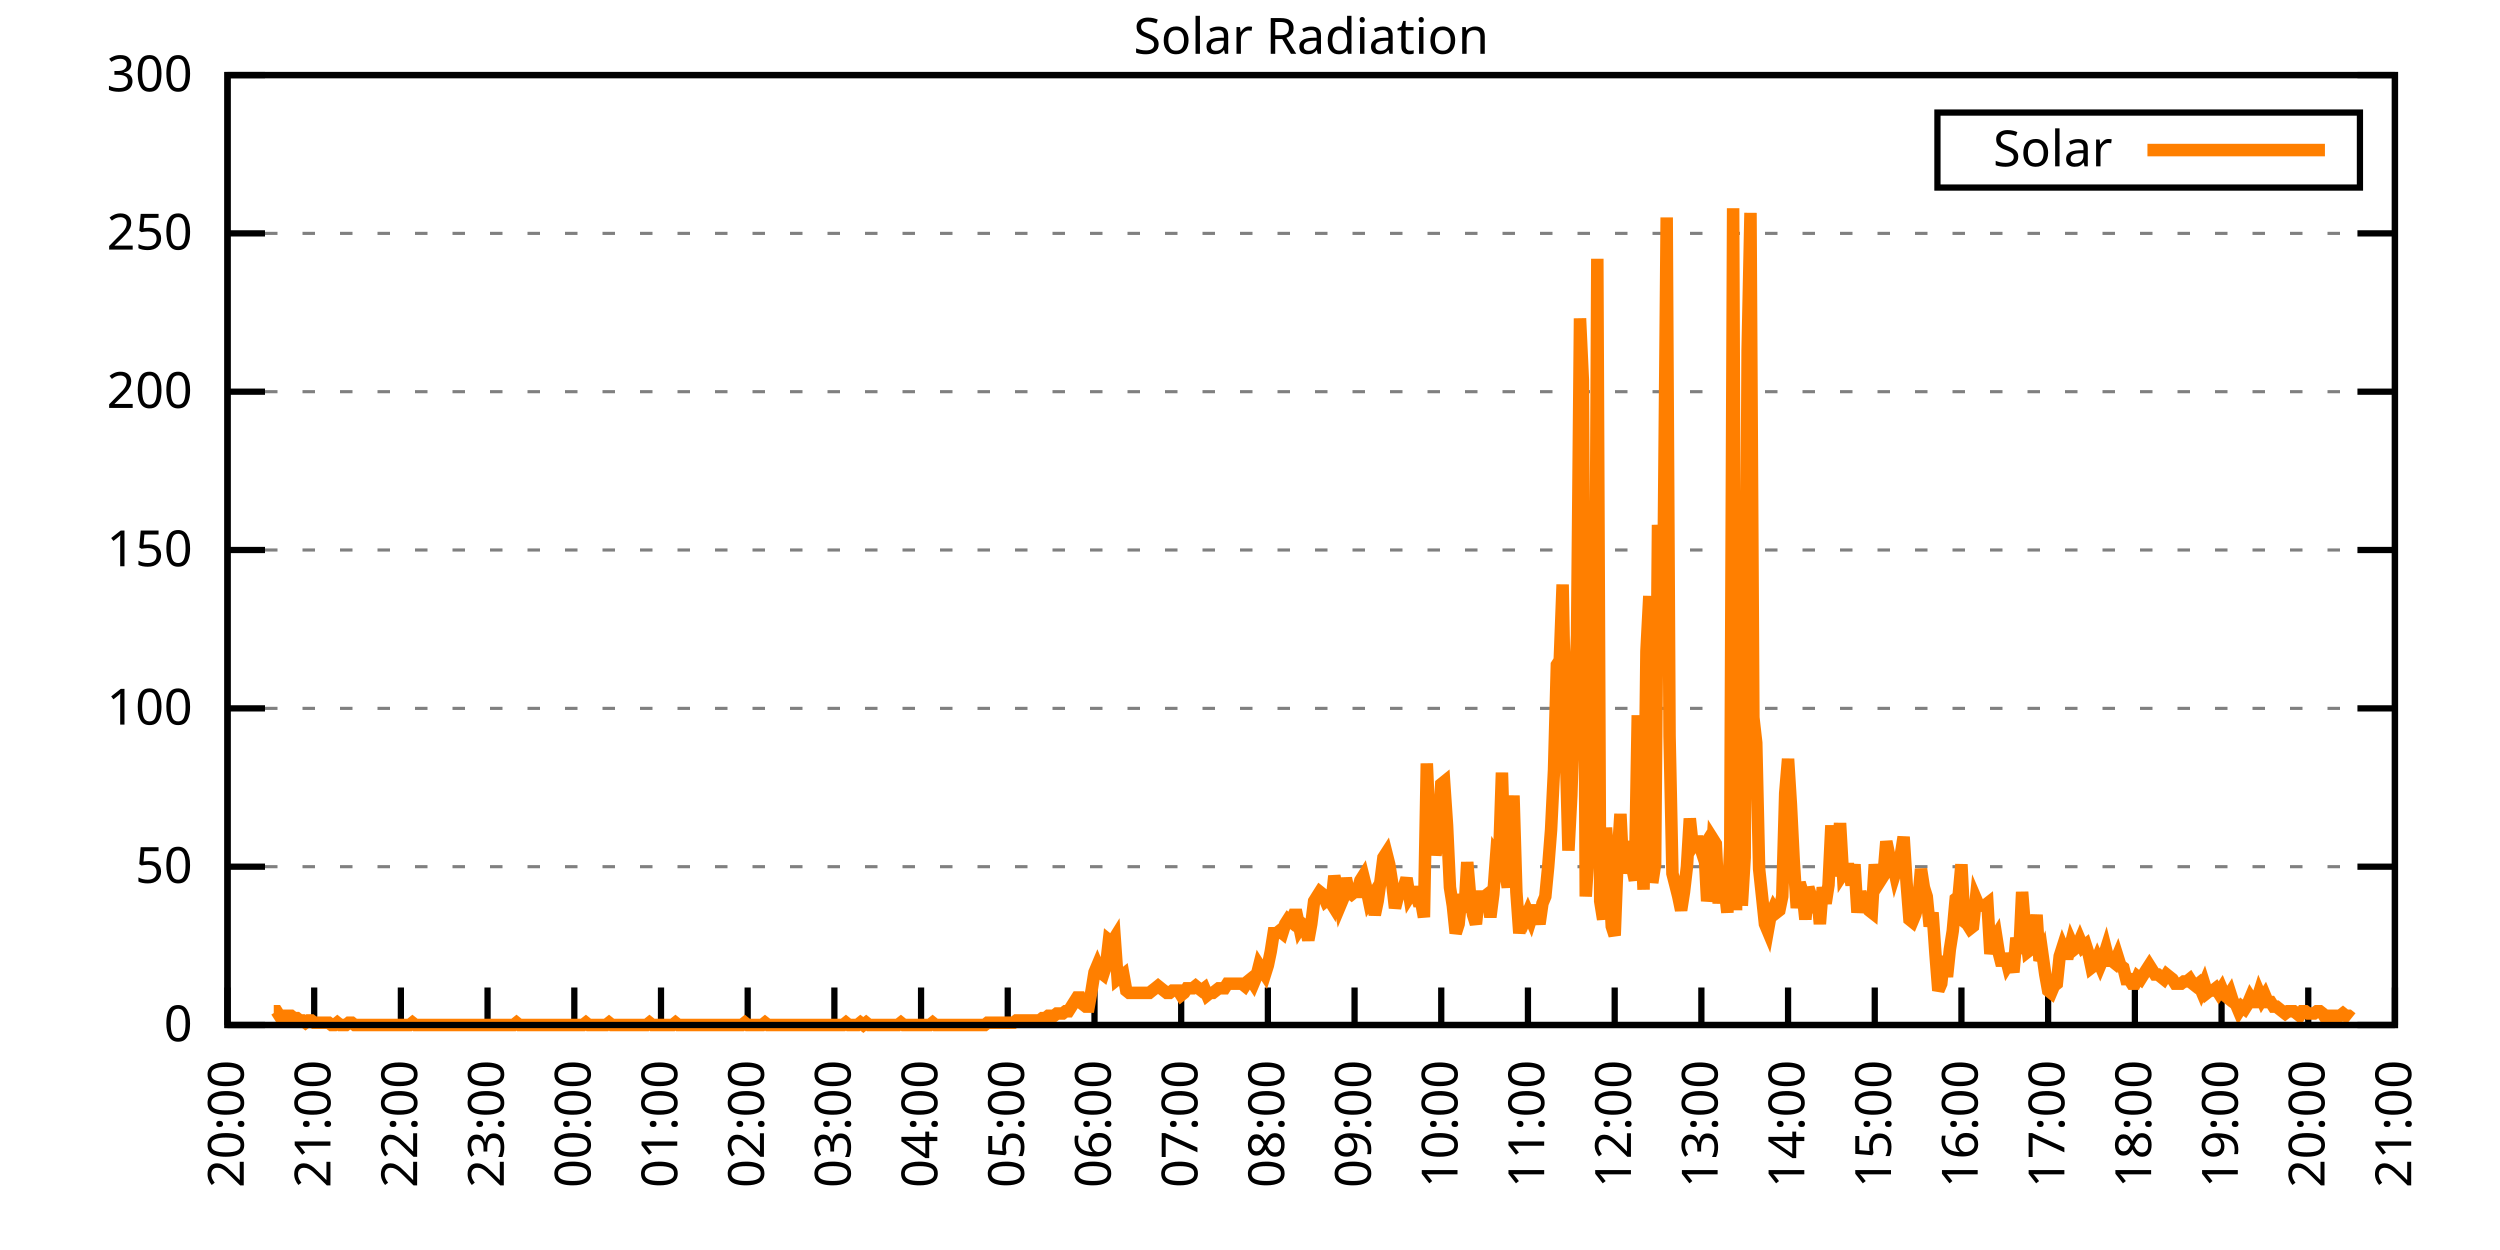
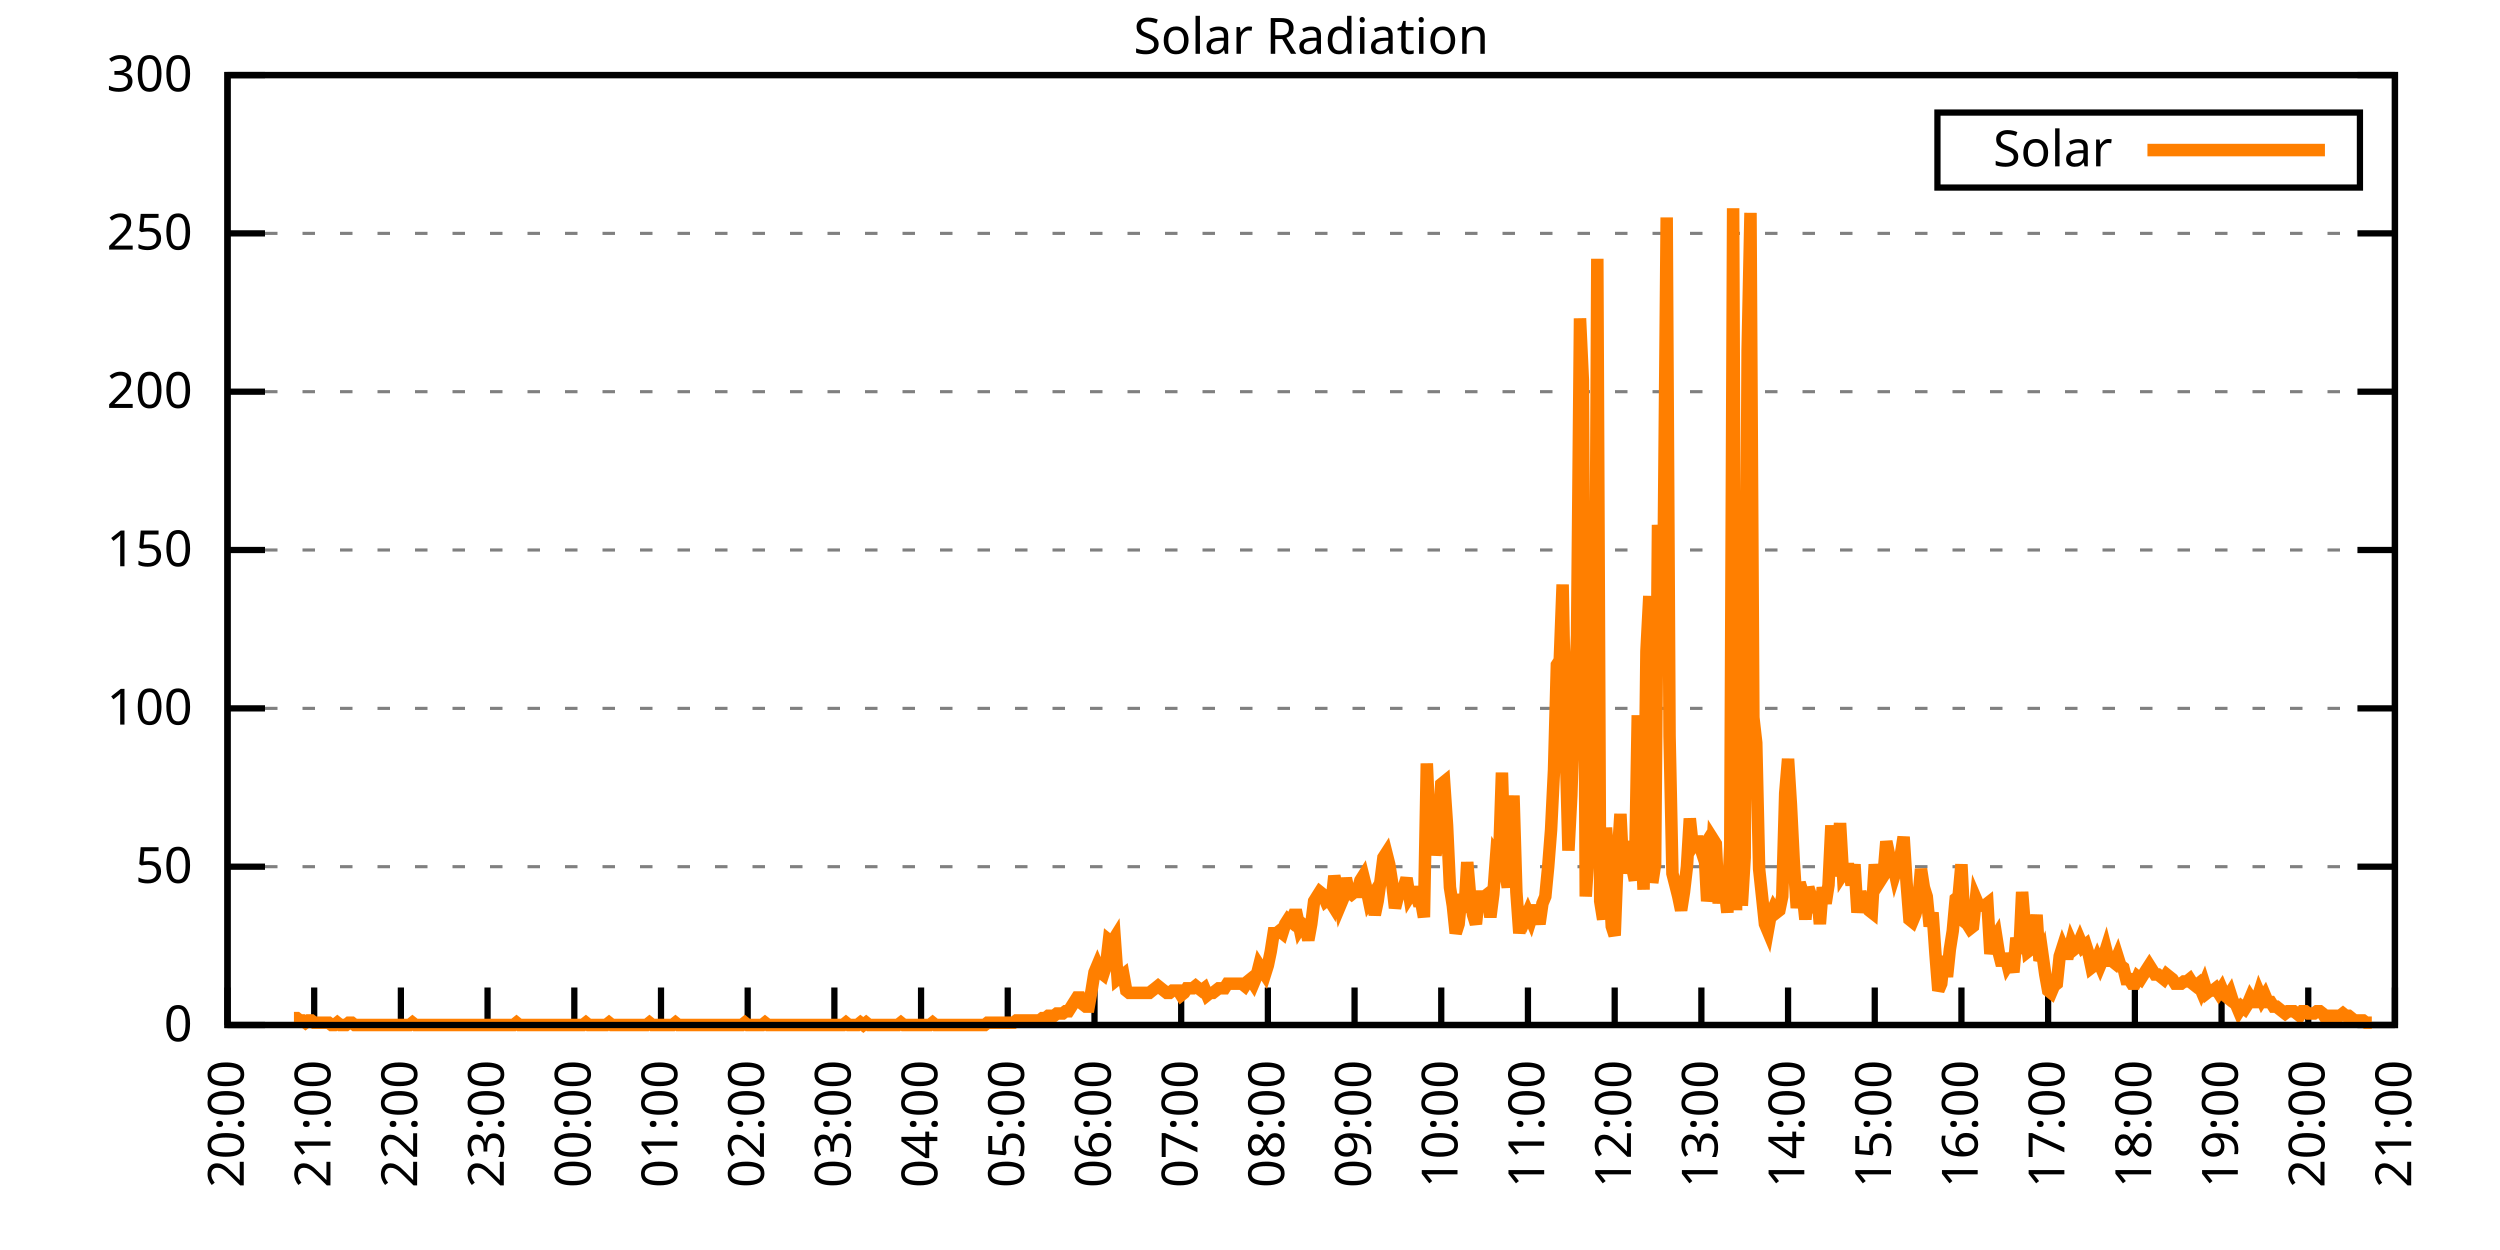
<svg xmlns="http://www.w3.org/2000/svg" xmlns:xlink="http://www.w3.org/1999/xlink" width="400" height="200" viewBox="0 0 400 200">
  <g id="gnuplot_canvas">
    <rect x="0" y="0" width="400" height="200" fill="none" />
    <defs>
      <circle id="gpDot" r="0.5" stroke-width="0.5" stroke="currentColor" />
      <path id="gpPt0" stroke-width="0.333" stroke="currentColor" d="M-1,0 h2 M0,-1 v2" />
      <path id="gpPt1" stroke-width="0.333" stroke="currentColor" d="M-1,-1 L1,1 M1,-1 L-1,1" />
      <path id="gpPt2" stroke-width="0.333" stroke="currentColor" d="M-1,0 L1,0 M0,-1 L0,1 M-1,-1 L1,1 M-1,1 L1,-1" />
      <rect id="gpPt3" stroke-width="0.333" stroke="currentColor" x="-1" y="-1" width="2" height="2" />
      <rect id="gpPt4" stroke-width="0.333" stroke="currentColor" fill="currentColor" x="-1" y="-1" width="2" height="2" />
      <circle id="gpPt5" stroke-width="0.333" stroke="currentColor" cx="0" cy="0" r="1" />
      <use xlink:href="#gpPt5" id="gpPt6" fill="currentColor" stroke="none" />
      <path id="gpPt7" stroke-width="0.333" stroke="currentColor" d="M0,-1.33 L-1.33,0.67 L1.33,0.67 z" />
      <use xlink:href="#gpPt7" id="gpPt8" fill="currentColor" stroke="none" />
      <use xlink:href="#gpPt7" id="gpPt9" stroke="currentColor" transform="rotate(180)" />
      <use xlink:href="#gpPt9" id="gpPt10" fill="currentColor" stroke="none" />
      <use xlink:href="#gpPt3" id="gpPt11" stroke="currentColor" transform="rotate(45)" />
      <use xlink:href="#gpPt11" id="gpPt12" fill="currentColor" stroke="none" />
      <path id="gpPt13" stroke-width="0.333" stroke="currentColor" d="M0,1.330 L1.265,0.411 L0.782,-1.067 L-0.782,-1.076 L-1.265,0.411 z" />
      <use xlink:href="#gpPt13" id="gpPt14" fill="currentColor" stroke="none" />
      <filter id="textbox" filterUnits="objectBoundingBox" x="0" y="0" height="1" width="1">
        <feFlood flood-color="white" flood-opacity="1" result="bgnd" />
        <feComposite in="SourceGraphic" in2="bgnd" operator="atop" />
      </filter>
      <filter id="greybox" filterUnits="objectBoundingBox" x="0" y="0" height="1" width="1">
        <feFlood flood-color="lightgrey" flood-opacity="1" result="grey" />
        <feComposite in="SourceGraphic" in2="grey" operator="atop" />
      </filter>
    </defs>
    <g fill="none" color="white" stroke="currentColor" stroke-width="1.00" stroke-linecap="butt" stroke-linejoin="miter">
</g>
    <g fill="none" color="black" stroke="currentColor" stroke-width="1.00" stroke-linecap="butt" stroke-linejoin="miter">
      <g stroke="none" shape-rendering="crispEdges">
        <polygon fill="rgb(255, 255, 255)" points="36.40,164.00 383.18,164.00 383.18,12.02 36.40,12.02 " />
      </g>
    </g>
    <g fill="none" color="black" stroke="currentColor" stroke-width="1.00" stroke-linecap="butt" stroke-linejoin="miter">
</g>
    <g fill="none" color="black" stroke="black" stroke-width="0.50" stroke-linecap="butt" stroke-linejoin="miter">
</g>
    <g fill="none" color="gray" stroke="currentColor" stroke-width="0.50" stroke-linecap="butt" stroke-linejoin="miter">
      <path stroke="gray" stroke-dasharray="2,4" class="gridline" d="M36.40,164.00 L383.19,164.00  " />
    </g>
    <g fill="none" color="gray" stroke="gray" stroke-width="1.00" stroke-linecap="butt" stroke-linejoin="miter">
</g>
    <g fill="none" color="black" stroke="currentColor" stroke-width="1.00" stroke-linecap="butt" stroke-linejoin="miter">
      <path stroke="black" d="M36.40,164.00 L42.40,164.00 M383.19,164.00 L377.19,164.00  " />
      <g transform="translate(30.80,166.60)" stroke="none" fill="black" font-family="Sans" font-size="8.00" text-anchor="end">
        <text>
          <tspan font-family="Sans"> 0</tspan>
        </text>
      </g>
    </g>
    <g fill="none" color="black" stroke="currentColor" stroke-width="1.00" stroke-linecap="butt" stroke-linejoin="miter">
</g>
    <g fill="none" color="black" stroke="black" stroke-width="0.50" stroke-linecap="butt" stroke-linejoin="miter">
</g>
    <g fill="none" color="gray" stroke="currentColor" stroke-width="0.50" stroke-linecap="butt" stroke-linejoin="miter">
      <path stroke="gray" stroke-dasharray="2,4" class="gridline" d="M36.40,138.67 L383.19,138.67  " />
    </g>
    <g fill="none" color="gray" stroke="gray" stroke-width="1.00" stroke-linecap="butt" stroke-linejoin="miter">
</g>
    <g fill="none" color="black" stroke="currentColor" stroke-width="1.00" stroke-linecap="butt" stroke-linejoin="miter">
      <path stroke="black" d="M36.40,138.67 L42.40,138.67 M383.19,138.67 L377.19,138.67  " />
      <g transform="translate(30.80,141.27)" stroke="none" fill="black" font-family="Sans" font-size="8.00" text-anchor="end">
        <text>
          <tspan font-family="Sans"> 50</tspan>
        </text>
      </g>
    </g>
    <g fill="none" color="black" stroke="currentColor" stroke-width="1.00" stroke-linecap="butt" stroke-linejoin="miter">
</g>
    <g fill="none" color="black" stroke="black" stroke-width="0.50" stroke-linecap="butt" stroke-linejoin="miter">
</g>
    <g fill="none" color="gray" stroke="currentColor" stroke-width="0.50" stroke-linecap="butt" stroke-linejoin="miter">
      <path stroke="gray" stroke-dasharray="2,4" class="gridline" d="M36.40,113.34 L383.19,113.34  " />
    </g>
    <g fill="none" color="gray" stroke="gray" stroke-width="1.00" stroke-linecap="butt" stroke-linejoin="miter">
</g>
    <g fill="none" color="black" stroke="currentColor" stroke-width="1.00" stroke-linecap="butt" stroke-linejoin="miter">
      <path stroke="black" d="M36.40,113.34 L42.40,113.34 M383.19,113.34 L377.19,113.34  " />
      <g transform="translate(30.80,115.94)" stroke="none" fill="black" font-family="Sans" font-size="8.00" text-anchor="end">
        <text>
          <tspan font-family="Sans"> 100</tspan>
        </text>
      </g>
    </g>
    <g fill="none" color="black" stroke="currentColor" stroke-width="1.00" stroke-linecap="butt" stroke-linejoin="miter">
</g>
    <g fill="none" color="black" stroke="black" stroke-width="0.50" stroke-linecap="butt" stroke-linejoin="miter">
</g>
    <g fill="none" color="gray" stroke="currentColor" stroke-width="0.50" stroke-linecap="butt" stroke-linejoin="miter">
      <path stroke="gray" stroke-dasharray="2,4" class="gridline" d="M36.40,88.00 L383.19,88.00  " />
    </g>
    <g fill="none" color="gray" stroke="gray" stroke-width="1.00" stroke-linecap="butt" stroke-linejoin="miter">
</g>
    <g fill="none" color="black" stroke="currentColor" stroke-width="1.00" stroke-linecap="butt" stroke-linejoin="miter">
      <path stroke="black" d="M36.40,88.00 L42.40,88.00 M383.19,88.00 L377.19,88.00  " />
      <g transform="translate(30.80,90.60)" stroke="none" fill="black" font-family="Sans" font-size="8.00" text-anchor="end">
        <text>
          <tspan font-family="Sans"> 150</tspan>
        </text>
      </g>
    </g>
    <g fill="none" color="black" stroke="currentColor" stroke-width="1.00" stroke-linecap="butt" stroke-linejoin="miter">
</g>
    <g fill="none" color="black" stroke="black" stroke-width="0.50" stroke-linecap="butt" stroke-linejoin="miter">
</g>
    <g fill="none" color="gray" stroke="currentColor" stroke-width="0.50" stroke-linecap="butt" stroke-linejoin="miter">
      <path stroke="gray" stroke-dasharray="2,4" class="gridline" d="M36.40,62.67 L383.19,62.67  " />
    </g>
    <g fill="none" color="gray" stroke="gray" stroke-width="1.00" stroke-linecap="butt" stroke-linejoin="miter">
</g>
    <g fill="none" color="black" stroke="currentColor" stroke-width="1.00" stroke-linecap="butt" stroke-linejoin="miter">
      <path stroke="black" d="M36.40,62.67 L42.40,62.67 M383.19,62.67 L377.19,62.67  " />
      <g transform="translate(30.80,65.27)" stroke="none" fill="black" font-family="Sans" font-size="8.00" text-anchor="end">
        <text>
          <tspan font-family="Sans"> 200</tspan>
        </text>
      </g>
    </g>
    <g fill="none" color="black" stroke="currentColor" stroke-width="1.00" stroke-linecap="butt" stroke-linejoin="miter">
</g>
    <g fill="none" color="black" stroke="black" stroke-width="0.50" stroke-linecap="butt" stroke-linejoin="miter">
</g>
    <g fill="none" color="gray" stroke="currentColor" stroke-width="0.50" stroke-linecap="butt" stroke-linejoin="miter">
      <path stroke="gray" stroke-dasharray="2,4" class="gridline" d="M36.40,37.34 L383.19,37.34  " />
    </g>
    <g fill="none" color="gray" stroke="gray" stroke-width="1.00" stroke-linecap="butt" stroke-linejoin="miter">
</g>
    <g fill="none" color="black" stroke="currentColor" stroke-width="1.00" stroke-linecap="butt" stroke-linejoin="miter">
      <path stroke="black" d="M36.40,37.34 L42.40,37.34 M383.19,37.34 L377.19,37.34  " />
      <g transform="translate(30.80,39.94)" stroke="none" fill="black" font-family="Sans" font-size="8.00" text-anchor="end">
        <text>
          <tspan font-family="Sans"> 250</tspan>
        </text>
      </g>
    </g>
    <g fill="none" color="black" stroke="currentColor" stroke-width="1.00" stroke-linecap="butt" stroke-linejoin="miter">
</g>
    <g fill="none" color="black" stroke="black" stroke-width="0.50" stroke-linecap="butt" stroke-linejoin="miter">
</g>
    <g fill="none" color="gray" stroke="currentColor" stroke-width="0.50" stroke-linecap="butt" stroke-linejoin="miter">
      <path stroke="gray" stroke-dasharray="2,4" class="gridline" d="M36.40,12.01 L383.19,12.01  " />
    </g>
    <g fill="none" color="gray" stroke="gray" stroke-width="1.00" stroke-linecap="butt" stroke-linejoin="miter">
</g>
    <g fill="none" color="black" stroke="currentColor" stroke-width="1.00" stroke-linecap="butt" stroke-linejoin="miter">
      <path stroke="black" d="M36.40,12.01 L42.40,12.01 M383.19,12.01 L377.19,12.01  " />
      <g transform="translate(30.80,14.61)" stroke="none" fill="black" font-family="Sans" font-size="8.00" text-anchor="end">
        <text>
          <tspan font-family="Sans"> 300</tspan>
        </text>
      </g>
    </g>
    <g fill="none" color="black" stroke="currentColor" stroke-width="1.00" stroke-linecap="butt" stroke-linejoin="miter">
      <path stroke="black" d="M36.40,164.00 L36.40,158.00  " />
      <g transform="translate(39.00,169.60) rotate(270.00)" stroke="none" fill="black" font-family="Sans" font-size="8.00" text-anchor="end">
        <text>
          <tspan font-family="Sans">20:00</tspan>
        </text>
      </g>
    </g>
    <g fill="none" color="black" stroke="currentColor" stroke-width="1.00" stroke-linecap="butt" stroke-linejoin="miter">
      <path stroke="black" d="M50.27,164.00 L50.27,158.00  " />
      <g transform="translate(52.87,169.60) rotate(270.00)" stroke="none" fill="black" font-family="Sans" font-size="8.00" text-anchor="end">
        <text>
          <tspan font-family="Sans">21:00</tspan>
        </text>
      </g>
    </g>
    <g fill="none" color="black" stroke="currentColor" stroke-width="1.00" stroke-linecap="butt" stroke-linejoin="miter">
      <path stroke="black" d="M64.14,164.00 L64.14,158.00  " />
      <g transform="translate(66.74,169.60) rotate(270.00)" stroke="none" fill="black" font-family="Sans" font-size="8.00" text-anchor="end">
        <text>
          <tspan font-family="Sans">22:00</tspan>
        </text>
      </g>
    </g>
    <g fill="none" color="black" stroke="currentColor" stroke-width="1.00" stroke-linecap="butt" stroke-linejoin="miter">
      <path stroke="black" d="M78.01,164.00 L78.01,158.00  " />
      <g transform="translate(80.61,169.60) rotate(270.00)" stroke="none" fill="black" font-family="Sans" font-size="8.00" text-anchor="end">
        <text>
          <tspan font-family="Sans">23:00</tspan>
        </text>
      </g>
    </g>
    <g fill="none" color="black" stroke="currentColor" stroke-width="1.00" stroke-linecap="butt" stroke-linejoin="miter">
      <path stroke="black" d="M91.89,164.00 L91.89,158.00  " />
      <g transform="translate(94.49,169.60) rotate(270.00)" stroke="none" fill="black" font-family="Sans" font-size="8.00" text-anchor="end">
        <text>
          <tspan font-family="Sans">00:00</tspan>
        </text>
      </g>
    </g>
    <g fill="none" color="black" stroke="currentColor" stroke-width="1.00" stroke-linecap="butt" stroke-linejoin="miter">
      <path stroke="black" d="M105.76,164.00 L105.76,158.00  " />
      <g transform="translate(108.36,169.60) rotate(270.00)" stroke="none" fill="black" font-family="Sans" font-size="8.00" text-anchor="end">
        <text>
          <tspan font-family="Sans">01:00</tspan>
        </text>
      </g>
    </g>
    <g fill="none" color="black" stroke="currentColor" stroke-width="1.00" stroke-linecap="butt" stroke-linejoin="miter">
      <path stroke="black" d="M119.63,164.00 L119.63,158.00  " />
      <g transform="translate(122.23,169.60) rotate(270.00)" stroke="none" fill="black" font-family="Sans" font-size="8.00" text-anchor="end">
        <text>
          <tspan font-family="Sans">02:00</tspan>
        </text>
      </g>
    </g>
    <g fill="none" color="black" stroke="currentColor" stroke-width="1.00" stroke-linecap="butt" stroke-linejoin="miter">
      <path stroke="black" d="M133.50,164.00 L133.50,158.00  " />
      <g transform="translate(136.10,169.60) rotate(270.00)" stroke="none" fill="black" font-family="Sans" font-size="8.00" text-anchor="end">
        <text>
          <tspan font-family="Sans">03:00</tspan>
        </text>
      </g>
    </g>
    <g fill="none" color="black" stroke="currentColor" stroke-width="1.00" stroke-linecap="butt" stroke-linejoin="miter">
      <path stroke="black" d="M147.37,164.00 L147.37,158.00  " />
      <g transform="translate(149.97,169.60) rotate(270.00)" stroke="none" fill="black" font-family="Sans" font-size="8.00" text-anchor="end">
        <text>
          <tspan font-family="Sans">04:00</tspan>
        </text>
      </g>
    </g>
    <g fill="none" color="black" stroke="currentColor" stroke-width="1.00" stroke-linecap="butt" stroke-linejoin="miter">
      <path stroke="black" d="M161.24,164.00 L161.24,158.00  " />
      <g transform="translate(163.84,169.60) rotate(270.00)" stroke="none" fill="black" font-family="Sans" font-size="8.00" text-anchor="end">
        <text>
          <tspan font-family="Sans">05:00</tspan>
        </text>
      </g>
    </g>
    <g fill="none" color="black" stroke="currentColor" stroke-width="1.00" stroke-linecap="butt" stroke-linejoin="miter">
      <path stroke="black" d="M175.12,164.00 L175.12,158.00  " />
      <g transform="translate(177.72,169.60) rotate(270.00)" stroke="none" fill="black" font-family="Sans" font-size="8.00" text-anchor="end">
        <text>
          <tspan font-family="Sans">06:00</tspan>
        </text>
      </g>
    </g>
    <g fill="none" color="black" stroke="currentColor" stroke-width="1.00" stroke-linecap="butt" stroke-linejoin="miter">
      <path stroke="black" d="M188.99,164.00 L188.99,158.00  " />
      <g transform="translate(191.59,169.60) rotate(270.00)" stroke="none" fill="black" font-family="Sans" font-size="8.00" text-anchor="end">
        <text>
          <tspan font-family="Sans">07:00</tspan>
        </text>
      </g>
    </g>
    <g fill="none" color="black" stroke="currentColor" stroke-width="1.00" stroke-linecap="butt" stroke-linejoin="miter">
      <path stroke="black" d="M202.86,164.00 L202.86,158.00  " />
      <g transform="translate(205.46,169.60) rotate(270.00)" stroke="none" fill="black" font-family="Sans" font-size="8.00" text-anchor="end">
        <text>
          <tspan font-family="Sans">08:00</tspan>
        </text>
      </g>
    </g>
    <g fill="none" color="black" stroke="currentColor" stroke-width="1.00" stroke-linecap="butt" stroke-linejoin="miter">
      <path stroke="black" d="M216.73,164.00 L216.73,158.00  " />
      <g transform="translate(219.33,169.60) rotate(270.00)" stroke="none" fill="black" font-family="Sans" font-size="8.00" text-anchor="end">
        <text>
          <tspan font-family="Sans">09:00</tspan>
        </text>
      </g>
    </g>
    <g fill="none" color="black" stroke="currentColor" stroke-width="1.00" stroke-linecap="butt" stroke-linejoin="miter">
      <path stroke="black" d="M230.60,164.00 L230.60,158.00  " />
      <g transform="translate(233.20,169.60) rotate(270.00)" stroke="none" fill="black" font-family="Sans" font-size="8.00" text-anchor="end">
        <text>
          <tspan font-family="Sans">10:00</tspan>
        </text>
      </g>
    </g>
    <g fill="none" color="black" stroke="currentColor" stroke-width="1.00" stroke-linecap="butt" stroke-linejoin="miter">
      <path stroke="black" d="M244.47,164.00 L244.47,158.00  " />
      <g transform="translate(247.07,169.60) rotate(270.00)" stroke="none" fill="black" font-family="Sans" font-size="8.00" text-anchor="end">
        <text>
          <tspan font-family="Sans">11:00</tspan>
        </text>
      </g>
    </g>
    <g fill="none" color="black" stroke="currentColor" stroke-width="1.00" stroke-linecap="butt" stroke-linejoin="miter">
      <path stroke="black" d="M258.35,164.00 L258.35,158.00  " />
      <g transform="translate(260.95,169.60) rotate(270.00)" stroke="none" fill="black" font-family="Sans" font-size="8.00" text-anchor="end">
        <text>
          <tspan font-family="Sans">12:00</tspan>
        </text>
      </g>
    </g>
    <g fill="none" color="black" stroke="currentColor" stroke-width="1.00" stroke-linecap="butt" stroke-linejoin="miter">
      <path stroke="black" d="M272.22,164.00 L272.22,158.00  " />
      <g transform="translate(274.82,169.60) rotate(270.00)" stroke="none" fill="black" font-family="Sans" font-size="8.00" text-anchor="end">
        <text>
          <tspan font-family="Sans">13:00</tspan>
        </text>
      </g>
    </g>
    <g fill="none" color="black" stroke="currentColor" stroke-width="1.00" stroke-linecap="butt" stroke-linejoin="miter">
      <path stroke="black" d="M286.09,164.00 L286.09,158.00  " />
      <g transform="translate(288.69,169.60) rotate(270.00)" stroke="none" fill="black" font-family="Sans" font-size="8.00" text-anchor="end">
        <text>
          <tspan font-family="Sans">14:00</tspan>
        </text>
      </g>
    </g>
    <g fill="none" color="black" stroke="currentColor" stroke-width="1.00" stroke-linecap="butt" stroke-linejoin="miter">
      <path stroke="black" d="M299.96,164.00 L299.96,158.00  " />
      <g transform="translate(302.56,169.60) rotate(270.00)" stroke="none" fill="black" font-family="Sans" font-size="8.00" text-anchor="end">
        <text>
          <tspan font-family="Sans">15:00</tspan>
        </text>
      </g>
    </g>
    <g fill="none" color="black" stroke="currentColor" stroke-width="1.00" stroke-linecap="butt" stroke-linejoin="miter">
      <path stroke="black" d="M313.83,164.00 L313.83,158.00  " />
      <g transform="translate(316.43,169.60) rotate(270.00)" stroke="none" fill="black" font-family="Sans" font-size="8.00" text-anchor="end">
        <text>
          <tspan font-family="Sans">16:00</tspan>
        </text>
      </g>
    </g>
    <g fill="none" color="black" stroke="currentColor" stroke-width="1.00" stroke-linecap="butt" stroke-linejoin="miter">
      <path stroke="black" d="M327.70,164.00 L327.70,158.00  " />
      <g transform="translate(330.30,169.60) rotate(270.00)" stroke="none" fill="black" font-family="Sans" font-size="8.00" text-anchor="end">
        <text>
          <tspan font-family="Sans">17:00</tspan>
        </text>
      </g>
    </g>
    <g fill="none" color="black" stroke="currentColor" stroke-width="1.00" stroke-linecap="butt" stroke-linejoin="miter">
      <path stroke="black" d="M341.58,164.00 L341.58,158.00  " />
      <g transform="translate(344.18,169.60) rotate(270.00)" stroke="none" fill="black" font-family="Sans" font-size="8.00" text-anchor="end">
        <text>
          <tspan font-family="Sans">18:00</tspan>
        </text>
      </g>
    </g>
    <g fill="none" color="black" stroke="currentColor" stroke-width="1.00" stroke-linecap="butt" stroke-linejoin="miter">
      <path stroke="black" d="M355.45,164.00 L355.45,158.00  " />
      <g transform="translate(358.05,169.60) rotate(270.00)" stroke="none" fill="black" font-family="Sans" font-size="8.00" text-anchor="end">
        <text>
          <tspan font-family="Sans">19:00</tspan>
        </text>
      </g>
    </g>
    <g fill="none" color="black" stroke="currentColor" stroke-width="1.00" stroke-linecap="butt" stroke-linejoin="miter">
      <path stroke="black" d="M369.32,164.00 L369.32,158.00  " />
      <g transform="translate(371.92,169.60) rotate(270.00)" stroke="none" fill="black" font-family="Sans" font-size="8.00" text-anchor="end">
        <text>
          <tspan font-family="Sans">20:00</tspan>
        </text>
      </g>
    </g>
    <g fill="none" color="black" stroke="currentColor" stroke-width="1.00" stroke-linecap="butt" stroke-linejoin="miter">
      <path stroke="black" d="M383.19,164.00 L383.19,158.00  " />
      <g transform="translate(385.79,169.60) rotate(270.00)" stroke="none" fill="black" font-family="Sans" font-size="8.00" text-anchor="end">
        <text>
          <tspan font-family="Sans">21:00</tspan>
        </text>
      </g>
    </g>
    <g fill="none" color="black" stroke="currentColor" stroke-width="1.00" stroke-linecap="butt" stroke-linejoin="miter">
</g>
    <g fill="none" color="black" stroke="currentColor" stroke-width="1.00" stroke-linecap="butt" stroke-linejoin="miter">
      <path stroke="black" d="M36.40,12.01 L36.40,164.00 L383.19,164.00 L383.19,12.01 L36.40,12.01 Z  " />
    </g>
    <g fill="none" color="black" stroke="currentColor" stroke-width="1.00" stroke-linecap="butt" stroke-linejoin="miter">
</g>
    <g fill="none" color="black" stroke="currentColor" stroke-width="1.00" stroke-linecap="butt" stroke-linejoin="miter">
      <path stroke="black" d="M309.99,30.01 L309.99,18.01 L377.59,18.01 L377.59,30.01 L309.99,30.01 Z  " />
    </g>
    <g id="Solar_Radiation_plot_1">
      <g fill="none" color="white" stroke="black" stroke-width="2.00" stroke-linecap="butt" stroke-linejoin="miter">
</g>
      <g fill="none" color="black" stroke="currentColor" stroke-width="2.00" stroke-linecap="butt" stroke-linejoin="miter">
        <g transform="translate(337.99,26.61)" stroke="none" fill="black" font-family="Sans" font-size="8.00" text-anchor="end">
          <text>
            <tspan font-family="Sans">Solar</tspan>
          </text>
        </g>
      </g>
      <g fill="none" color="black" stroke="currentColor" stroke-width="2.00" stroke-linecap="butt" stroke-linejoin="miter">
-         <path stroke="rgb(255, 127,   0)" d="M343.59,24.01 L371.99,24.01 M43.80,161.80 L44.26,161.80 L44.72,162.53 L45.19,162.53 L45.65,162.53 L46.11,162.53   L46.57,162.53 L47.03,162.90 L47.50,162.90 L47.96,163.27 L48.42,163.27 L48.88,163.63 L49.35,163.27 L49.81,163.27   L50.27,163.63 L50.73,163.63 L51.20,163.63 L51.66,163.63 L52.12,163.63 L52.58,163.63 L53.05,164.00 L53.51,164.00   L53.97,163.63 L54.43,164.00 L54.90,164.00 L55.36,164.00 L55.82,163.63 L56.28,163.63 L56.75,164.00 L57.21,164.00   L57.67,164.00 L58.13,164.00 L58.59,164.00 L59.06,164.00 L59.52,164.00 L59.98,164.00 L60.44,164.00 L60.91,164.00   L61.37,164.00 L61.83,164.00 L62.29,164.00 L62.76,164.00 L63.22,164.00 L63.68,164.00 L64.14,164.00 L64.61,164.00   L65.07,164.00 L65.53,164.00 L65.99,163.63 L66.46,164.00 L66.92,164.00 L67.38,164.00 L67.84,164.00 L68.30,164.00   L68.77,164.00 L69.23,164.00 L69.69,164.00 L70.15,164.00 L70.62,164.00 L71.08,164.00 L71.54,164.00 L72.00,164.00   L72.47,164.00 L72.93,164.00 L73.39,164.00 L73.85,164.00 L74.32,164.00 L74.78,164.00 L75.24,164.00 L75.70,164.00   L76.17,164.00 L76.63,164.00 L77.09,164.00 L77.55,164.00 L78.01,164.00 L78.48,164.00 L78.94,164.00 L79.40,164.00   L79.86,164.00 L80.33,164.00 L80.79,164.00 L81.25,164.00 L81.71,164.00 L82.18,164.00 L82.64,163.63 L83.10,164.00   L83.56,164.00 L84.03,164.00 L84.49,164.00 L84.95,164.00 L85.41,164.00 L85.88,164.00 L86.34,164.00 L86.80,164.00   L87.26,164.00 L87.72,164.00 L88.19,164.00 L88.65,164.00 L89.11,164.00 L89.57,164.00 L90.04,164.00 L90.50,164.00   L90.96,164.00 L91.42,164.00 L91.89,164.00 L92.35,164.00 L92.81,164.00 L93.27,164.00 L93.74,163.63 L94.20,164.00   L94.66,164.00 L95.12,164.00 L95.59,164.00 L96.05,164.00 L96.51,164.00 L96.97,164.00 L97.44,163.63 L97.90,164.00   L98.36,164.00 L98.82,164.00 L99.28,164.00 L99.75,164.00 L100.21,164.00 L100.67,164.00 L101.13,164.00 L101.60,164.00   L102.06,164.00 L102.52,164.00 L102.98,164.00 L103.45,164.00 L103.91,163.63 L104.37,164.00 L104.83,164.00 L105.30,164.00   L105.76,164.00 L106.22,164.00 L106.68,164.00 L107.15,164.00 L107.61,164.00 L108.07,163.63 L108.53,164.00 L108.99,164.00   L109.46,164.00 L109.92,164.00 L110.38,164.00 L110.84,164.00 L111.31,164.00 L111.77,164.00 L112.23,164.00 L112.69,164.00   L113.16,164.00 L113.62,164.00 L114.08,164.00 L114.54,164.00 L115.01,164.00 L115.47,164.00 L115.93,164.00 L116.39,164.00   L116.86,164.00 L117.32,164.00 L117.78,164.00 L118.24,164.00 L118.70,164.00 L119.17,163.63 L119.63,164.00 L120.09,164.00   L120.55,164.00 L121.02,164.00 L121.48,164.00 L121.94,164.00 L122.40,163.63 L122.87,164.00 L123.33,164.00 L123.79,164.00   L124.25,164.00 L124.72,164.00 L125.18,164.00 L125.64,164.00 L126.10,164.00 L126.57,164.00 L127.03,164.00 L127.49,164.00   L127.95,164.00 L128.41,164.00 L128.88,164.00 L129.34,164.00 L129.80,164.00 L130.26,164.00 L130.73,164.00 L131.19,164.00   L131.65,164.00 L132.11,164.00 L132.58,164.00 L133.04,164.00 L133.50,164.00 L133.96,164.00 L134.43,164.00 L134.89,164.00   L135.35,163.63 L135.81,164.00 L136.28,164.00 L136.74,164.00 L137.20,164.00 L137.66,163.63 L138.13,164.00 L138.59,163.63   L139.05,164.00 L139.51,164.00 L139.97,164.00 L140.44,164.00 L140.90,164.00 L141.36,164.00 L141.82,164.00 L142.29,164.00   L142.75,164.00 L143.21,164.00 L143.67,164.00 L144.14,163.63 L144.60,164.00 L145.06,164.00 L145.52,164.00 L145.99,164.00   L146.45,164.00 L146.91,164.00 L147.37,164.00 L147.84,164.00 L148.30,164.00 L148.76,164.00 L149.22,163.63 L149.68,164.00   L150.15,164.00 L150.61,164.00 L151.07,164.00 L151.53,164.00 L152.00,164.00 L152.46,164.00 L152.92,164.00 L153.38,164.00   L153.85,164.00 L154.31,164.00 L154.77,164.00 L155.23,164.00 L155.70,164.00 L156.16,164.00 L156.62,164.00 L157.08,164.00   L157.55,164.00 L158.01,163.63 L158.47,163.63 L158.93,163.63 L159.39,163.63 L159.86,163.63 L160.32,163.63 L160.78,163.63   L161.24,163.63 L161.71,163.63 L162.17,163.63 L162.63,163.27 L163.09,163.27 L163.56,163.27 L164.02,163.27 L164.48,163.27   L164.94,163.27 L165.41,163.27 L165.87,163.27 L166.33,163.27 L166.79,162.90 L167.26,162.90 L167.72,162.53 L168.18,162.53   L168.64,162.53 L169.10,162.16 L169.57,162.16 L170.03,162.16 L170.49,161.80 L170.95,161.80 L171.42,161.06 L171.88,160.33   L172.34,159.60 L172.80,159.60 L173.27,160.70 L173.73,161.06 L174.19,161.06 L174.65,158.49 L175.12,155.56 L175.58,154.46   L176.04,155.56 L176.50,155.92 L176.97,154.46 L177.43,150.42 L177.89,150.79 L178.35,150.05 L178.82,156.66 L179.28,156.29   L179.74,155.92 L180.20,158.49 L180.66,158.86 L181.13,158.86 L181.59,158.86 L182.05,158.86 L182.51,158.86 L182.98,158.86   L183.44,158.86 L183.90,158.86 L184.36,158.49 L184.83,158.13 L185.29,157.76 L185.75,158.13 L186.21,158.49 L186.68,158.86   L187.14,158.86 L187.60,158.49 L188.06,158.49 L188.53,158.49 L188.99,159.23 L189.45,158.86 L189.91,158.13 L190.37,158.13   L190.84,158.13 L191.30,157.76 L191.76,158.13 L192.22,158.49 L192.69,158.13 L193.15,159.23 L193.61,158.86 L194.07,158.86   L194.54,158.49 L195.00,158.13 L195.46,158.13 L195.92,158.13 L196.39,157.39 L196.85,157.39 L197.31,157.39 L197.77,157.39   L198.24,157.39 L198.70,157.39 L199.16,157.76 L199.62,157.03 L200.08,156.66 L200.55,157.39 L201.01,156.29 L201.47,154.46   L201.93,155.19 L202.40,155.92 L202.86,154.46 L203.32,152.25 L203.78,149.32 L204.25,149.32 L204.71,148.95 L205.17,149.32   L205.63,147.85 L206.10,147.11 L206.56,147.48 L207.02,146.38 L207.48,146.38 L207.95,148.58 L208.41,147.85 L208.87,148.22   L209.33,150.42 L209.80,147.85 L210.26,144.18 L210.72,143.44 L211.18,142.71 L211.64,143.08 L212.11,144.18 L212.57,143.81   L213.03,144.55 L213.49,140.14 L213.96,142.34 L214.42,144.91 L214.88,143.81 L215.34,140.51 L215.81,142.71 L216.27,143.08   L216.73,142.71 L217.19,142.71 L217.66,140.87 L218.12,140.14 L218.58,141.98 L219.04,144.18 L219.51,143.44 L219.97,146.38   L220.43,144.18 L220.89,140.87 L221.35,137.20 L221.82,136.47 L222.28,138.30 L222.74,141.24 L223.20,145.28 L223.67,143.44   L224.13,142.71 L224.59,141.98 L225.05,140.51 L225.52,143.44 L225.98,142.71 L226.44,142.71 L226.90,144.18 L227.37,144.18   L227.83,146.75 L228.29,122.15 L228.75,132.80 L229.22,130.23 L229.68,136.84 L230.14,133.90 L230.60,125.46 L231.06,125.09   L231.53,132.06 L231.99,141.98 L232.45,144.91 L232.91,149.32 L233.38,147.85 L233.84,143.08 L234.30,146.01 L234.76,137.94   L235.23,143.44 L235.69,146.38 L236.15,147.85 L236.61,143.44 L237.08,143.44 L237.54,143.44 L238.00,143.08 L238.46,146.75   L238.93,143.08 L239.39,136.84 L239.85,137.57 L240.31,123.62 L240.77,139.04 L241.24,141.98 L241.70,135.74 L242.16,127.29   L242.62,142.71 L243.09,149.32 L243.55,146.38 L244.01,147.11 L244.47,146.01 L244.94,147.11 L245.40,145.65 L245.86,145.65   L246.32,147.85 L246.79,144.55 L247.25,143.44 L247.71,138.67 L248.17,132.80 L248.64,123.25 L249.10,106.37 L249.56,105.64   L250.02,93.52 L250.49,118.48 L250.95,136.10 L251.41,127.29 L251.87,113.34 L252.33,101.60 L252.80,50.94 L253.26,60.85   L253.72,143.44 L254.18,136.10 L254.65,123.62 L255.11,130.23 L255.57,41.40 L256.03,144.18 L256.50,147.11 L256.96,132.43   L257.42,138.67 L257.88,148.22 L258.35,149.68 L258.81,137.57 L259.27,130.23 L259.73,139.77 L260.20,134.63 L260.66,137.57   L261.12,138.67 L261.58,140.87 L262.04,114.44 L262.51,132.06 L262.97,142.34 L263.43,104.17 L263.89,95.36 L264.36,141.24   L264.82,138.30 L265.28,83.98 L265.74,91.69 L266.21,85.45 L266.67,34.79 L267.13,117.75 L267.59,139.77 L268.06,141.61   L268.52,143.44 L268.98,145.65 L269.44,142.71 L269.91,138.67 L270.37,130.96 L270.83,135.37 L271.29,134.63 L271.75,134.63   L272.22,136.10 L272.68,135.37 L273.14,144.18 L273.60,141.61 L274.07,134.27 L274.53,135.00 L274.99,144.55 L275.45,139.41   L275.92,141.98 L276.38,146.01 L276.84,135.37 L277.30,33.32 L277.77,145.65 L278.23,91.69 L278.69,144.91 L279.15,137.20   L279.62,56.08 L280.08,34.06 L280.54,114.81 L281.00,118.85 L281.46,139.04 L281.93,143.44 L282.39,147.85 L282.85,148.95   L283.31,146.38 L283.78,145.28 L284.24,146.01 L284.70,145.65 L285.16,143.44 L285.63,126.93 L286.09,121.42 L286.55,128.76   L287.01,137.94 L287.48,145.28 L287.94,141.24 L288.40,142.71 L288.86,147.11 L289.33,141.98 L289.79,143.44 L290.25,146.01   L290.71,142.71 L291.18,147.85 L291.64,141.98 L292.10,144.55 L292.56,141.61 L293.02,132.06 L293.49,140.14 L293.95,137.94   L294.41,131.70 L294.87,139.77 L295.34,139.04 L295.80,139.04 L296.26,141.61 L296.72,138.30 L297.19,146.01 L297.65,142.71   L298.11,144.18 L298.57,144.91 L299.04,145.65 L299.50,146.01 L299.96,138.30 L300.42,141.61 L300.89,140.87 L301.35,140.14   L301.81,134.63 L302.27,136.84 L302.73,137.57 L303.20,139.77 L303.66,138.30 L304.12,136.84 L304.58,133.90 L305.05,141.24   L305.51,147.11 L305.97,147.48 L306.43,146.38 L306.90,144.55 L307.36,139.04 L307.82,141.98 L308.28,143.44 L308.75,148.22   L309.21,146.01 L309.67,152.62 L310.13,158.49 L310.60,157.39 L311.06,152.99 L311.52,156.29 L311.98,151.89 L312.44,148.95   L312.91,143.81 L313.37,143.44 L313.83,138.30 L314.29,147.48 L314.76,147.85 L315.22,148.58 L315.68,148.22 L316.14,143.81   L316.61,144.91 L317.07,144.91 L317.53,144.91 L317.99,144.55 L318.46,152.62 L318.92,150.42 L319.38,149.68 L319.84,152.62   L320.31,154.46 L320.77,152.62 L321.23,154.46 L321.69,153.72 L322.15,155.56 L322.62,150.05 L323.08,152.62 L323.54,142.71   L324.00,148.58 L324.47,152.25 L324.93,151.89 L325.39,150.05 L325.85,146.38 L326.32,153.72 L326.78,152.62 L327.24,155.92   L327.70,158.49 L328.17,158.86 L328.63,157.76 L329.09,157.39 L329.55,152.99 L330.02,151.52 L330.48,152.62 L330.94,152.62   L331.40,150.79 L331.87,151.89 L332.33,151.52 L332.79,150.42 L333.25,151.52 L333.71,151.15 L334.18,152.62 L334.64,154.82   L335.10,154.46 L335.56,153.35 L336.03,154.46 L336.49,153.35 L336.95,151.89 L337.41,153.72 L337.88,153.72 L338.34,154.09   L338.80,152.99 L339.26,154.46 L339.73,154.82 L340.19,156.66 L340.65,156.66 L341.11,157.39 L341.58,157.39 L342.04,156.29   L342.50,156.66 L342.96,155.92 L343.42,155.19 L343.89,154.46 L344.35,155.19 L344.81,155.92 L345.27,155.92 L345.74,156.29   L346.20,156.66 L346.66,155.92 L347.12,156.29 L347.59,156.66 L348.05,157.39 L348.51,157.39 L348.97,157.39 L349.44,157.03   L349.90,157.03 L350.36,156.66 L350.82,157.39 L351.29,157.76 L351.75,157.39 L352.21,158.49 L352.67,157.39 L353.13,158.86   L353.60,158.49 L354.06,158.49 L354.52,158.13 L354.98,158.86 L355.45,158.13 L355.91,159.23 L356.37,159.60 L356.83,158.86   L357.30,160.33 L357.76,160.70 L358.22,161.80 L358.68,161.06 L359.15,161.43 L359.61,160.70 L360.07,159.60 L360.53,160.33   L361.00,160.33 L361.46,158.86 L361.92,159.96 L362.38,159.23 L362.84,160.33 L363.31,160.33 L363.77,161.06 L364.23,161.06   L364.69,161.43 L365.16,161.80 L365.62,162.16 L366.08,161.80 L366.54,161.80 L367.01,161.80 L367.47,162.16 L367.93,162.53   L368.39,161.80 L368.86,161.80 L369.32,162.16 L369.78,162.16 L370.24,162.16 L370.71,161.80 L371.17,161.80 L371.63,162.16   L372.09,162.90 L372.56,162.53 L373.02,162.53 L373.48,162.53 L373.94,162.53 L374.40,162.53 L374.87,162.16 L375.33,162.53   L375.79,162.53 L376.25,162.90  " />
+         <path stroke="rgb(255, 127,   0)" d="M343.59,24.01 L371.99,24.01 M47.03,162.90 L47.50,162.90 L47.96,163.27 L48.42,163.27 L48.88,163.63 L49.35,163.27   L49.81,163.27 L50.27,163.63 L50.73,163.63 L51.20,163.63 L51.66,163.63 L52.12,163.63 L52.58,163.63 L53.05,164.00   L53.51,164.00 L53.97,163.63 L54.43,164.00 L54.90,164.00 L55.36,164.00 L55.82,163.63 L56.28,163.63 L56.75,164.00   L57.21,164.00 L57.67,164.00 L58.13,164.00 L58.59,164.00 L59.06,164.00 L59.52,164.00 L59.98,164.00 L60.44,164.00   L60.91,164.00 L61.37,164.00 L61.83,164.00 L62.29,164.00 L62.76,164.00 L63.22,164.00 L63.68,164.00 L64.14,164.00   L64.61,164.00 L65.07,164.00 L65.53,164.00 L65.99,163.63 L66.46,164.00 L66.92,164.00 L67.38,164.00 L67.84,164.00   L68.30,164.00 L68.77,164.00 L69.23,164.00 L69.69,164.00 L70.15,164.00 L70.62,164.00 L71.08,164.00 L71.54,164.00   L72.00,164.00 L72.47,164.00 L72.93,164.00 L73.39,164.00 L73.85,164.00 L74.32,164.00 L74.78,164.00 L75.24,164.00   L75.70,164.00 L76.17,164.00 L76.63,164.00 L77.09,164.00 L77.55,164.00 L78.01,164.00 L78.48,164.00 L78.94,164.00   L79.40,164.00 L79.86,164.00 L80.33,164.00 L80.79,164.00 L81.25,164.00 L81.71,164.00 L82.18,164.00 L82.64,163.63   L83.10,164.00 L83.56,164.00 L84.03,164.00 L84.49,164.00 L84.95,164.00 L85.41,164.00 L85.88,164.00 L86.34,164.00   L86.80,164.00 L87.26,164.00 L87.72,164.00 L88.19,164.00 L88.65,164.00 L89.11,164.00 L89.57,164.00 L90.04,164.00   L90.50,164.00 L90.96,164.00 L91.42,164.00 L91.89,164.00 L92.35,164.00 L92.81,164.00 L93.27,164.00 L93.74,163.63   L94.20,164.00 L94.66,164.00 L95.12,164.00 L95.59,164.00 L96.05,164.00 L96.51,164.00 L96.97,164.00 L97.44,163.63   L97.90,164.00 L98.36,164.00 L98.82,164.00 L99.28,164.00 L99.75,164.00 L100.21,164.00 L100.67,164.00 L101.13,164.00   L101.60,164.00 L102.06,164.00 L102.52,164.00 L102.98,164.00 L103.45,164.00 L103.91,163.63 L104.37,164.00 L104.83,164.00   L105.30,164.00 L105.76,164.00 L106.22,164.00 L106.68,164.00 L107.15,164.00 L107.61,164.00 L108.07,163.63 L108.53,164.00   L108.99,164.00 L109.46,164.00 L109.92,164.00 L110.38,164.00 L110.84,164.00 L111.31,164.00 L111.77,164.00 L112.23,164.00   L112.69,164.00 L113.16,164.00 L113.62,164.00 L114.08,164.00 L114.54,164.00 L115.01,164.00 L115.47,164.00 L115.93,164.00   L116.39,164.00 L116.86,164.00 L117.32,164.00 L117.78,164.00 L118.24,164.00 L118.70,164.00 L119.17,163.63 L119.63,164.00   L120.09,164.00 L120.55,164.00 L121.02,164.00 L121.48,164.00 L121.94,164.00 L122.40,163.63 L122.87,164.00 L123.33,164.00   L123.79,164.00 L124.25,164.00 L124.72,164.00 L125.18,164.00 L125.64,164.00 L126.10,164.00 L126.57,164.00 L127.03,164.00   L127.49,164.00 L127.95,164.00 L128.41,164.00 L128.88,164.00 L129.34,164.00 L129.80,164.00 L130.26,164.00 L130.73,164.00   L131.19,164.00 L131.65,164.00 L132.11,164.00 L132.58,164.00 L133.04,164.00 L133.50,164.00 L133.96,164.00 L134.43,164.00   L134.89,164.00 L135.35,163.63 L135.81,164.00 L136.28,164.00 L136.74,164.00 L137.20,164.00 L137.66,163.63 L138.13,164.00   L138.59,163.63 L139.05,164.00 L139.51,164.00 L139.97,164.00 L140.44,164.00 L140.90,164.00 L141.36,164.00 L141.82,164.00   L142.29,164.00 L142.75,164.00 L143.21,164.00 L143.67,164.00 L144.14,163.63 L144.60,164.00 L145.06,164.00 L145.52,164.00   L145.99,164.00 L146.45,164.00 L146.91,164.00 L147.37,164.00 L147.84,164.00 L148.30,164.00 L148.76,164.00 L149.22,163.63   L149.68,164.00 L150.15,164.00 L150.61,164.00 L151.07,164.00 L151.53,164.00 L152.00,164.00 L152.46,164.00 L152.92,164.00   L153.38,164.00 L153.85,164.00 L154.31,164.00 L154.77,164.00 L155.23,164.00 L155.70,164.00 L156.16,164.00 L156.62,164.00   L157.08,164.00 L157.55,164.00 L158.01,163.63 L158.47,163.63 L158.93,163.63 L159.39,163.63 L159.86,163.63 L160.32,163.63   L160.78,163.63 L161.24,163.63 L161.71,163.63 L162.17,163.63 L162.63,163.27 L163.09,163.27 L163.56,163.27 L164.02,163.27   L164.48,163.27 L164.94,163.27 L165.41,163.27 L165.87,163.27 L166.33,163.27 L166.79,162.90 L167.26,162.90 L167.72,162.53   L168.18,162.53 L168.64,162.53 L169.10,162.16 L169.57,162.16 L170.03,162.16 L170.49,161.80 L170.95,161.80 L171.42,161.06   L171.88,160.33 L172.34,159.60 L172.80,159.60 L173.27,160.70 L173.73,161.06 L174.19,161.06 L174.65,158.49 L175.12,155.56   L175.58,154.46 L176.04,155.56 L176.50,155.92 L176.97,154.46 L177.43,150.42 L177.89,150.79 L178.35,150.05 L178.82,156.66   L179.28,156.29 L179.74,155.92 L180.20,158.49 L180.66,158.86 L181.13,158.86 L181.59,158.86 L182.05,158.86 L182.51,158.86   L182.98,158.86 L183.44,158.86 L183.90,158.86 L184.36,158.49 L184.83,158.13 L185.29,157.76 L185.75,158.13 L186.21,158.49   L186.68,158.86 L187.14,158.86 L187.60,158.49 L188.06,158.49 L188.53,158.49 L188.99,159.23 L189.45,158.86 L189.91,158.13   L190.37,158.13 L190.84,158.13 L191.30,157.76 L191.76,158.13 L192.22,158.49 L192.69,158.13 L193.15,159.23 L193.61,158.86   L194.07,158.86 L194.54,158.49 L195.00,158.13 L195.46,158.13 L195.92,158.13 L196.39,157.39 L196.85,157.39 L197.31,157.39   L197.77,157.39 L198.24,157.39 L198.70,157.39 L199.16,157.76 L199.62,157.03 L200.08,156.66 L200.55,157.39 L201.01,156.29   L201.47,154.46 L201.93,155.19 L202.40,155.92 L202.86,154.46 L203.32,152.25 L203.78,149.32 L204.25,149.32 L204.71,148.95   L205.17,149.32 L205.63,147.85 L206.10,147.11 L206.56,147.48 L207.02,146.38 L207.48,146.38 L207.95,148.58 L208.41,147.85   L208.87,148.22 L209.33,150.42 L209.80,147.85 L210.26,144.18 L210.72,143.44 L211.18,142.71 L211.64,143.08 L212.11,144.18   L212.57,143.81 L213.03,144.55 L213.49,140.14 L213.96,142.34 L214.42,144.91 L214.88,143.81 L215.34,140.51 L215.81,142.71   L216.27,143.08 L216.73,142.71 L217.19,142.71 L217.66,140.87 L218.12,140.14 L218.58,141.98 L219.04,144.18 L219.51,143.44   L219.97,146.38 L220.43,144.18 L220.89,140.87 L221.35,137.20 L221.82,136.47 L222.28,138.30 L222.74,141.24 L223.20,145.28   L223.67,143.44 L224.13,142.71 L224.59,141.98 L225.05,140.51 L225.52,143.44 L225.98,142.71 L226.44,142.71 L226.90,144.18   L227.37,144.18 L227.83,146.75 L228.29,122.15 L228.75,132.80 L229.22,130.23 L229.68,136.84 L230.14,133.90 L230.60,125.46   L231.06,125.09 L231.53,132.06 L231.99,141.98 L232.45,144.91 L232.91,149.32 L233.38,147.85 L233.84,143.08 L234.30,146.01   L234.76,137.94 L235.23,143.44 L235.69,146.38 L236.15,147.85 L236.61,143.44 L237.08,143.44 L237.54,143.44 L238.00,143.08   L238.46,146.75 L238.93,143.08 L239.39,136.84 L239.85,137.57 L240.31,123.62 L240.77,139.04 L241.24,141.98 L241.70,135.74   L242.16,127.29 L242.62,142.71 L243.09,149.32 L243.55,146.38 L244.01,147.11 L244.47,146.01 L244.94,147.11 L245.40,145.65   L245.86,145.65 L246.32,147.85 L246.79,144.55 L247.25,143.44 L247.71,138.67 L248.17,132.80 L248.64,123.25 L249.10,106.37   L249.56,105.64 L250.02,93.52 L250.49,118.48 L250.95,136.10 L251.41,127.29 L251.87,113.34 L252.33,101.60 L252.80,50.94   L253.26,60.85 L253.72,143.44 L254.18,136.10 L254.65,123.62 L255.11,130.23 L255.57,41.40 L256.03,144.18 L256.50,147.11   L256.96,132.43 L257.42,138.67 L257.88,148.22 L258.35,149.68 L258.81,137.57 L259.27,130.23 L259.73,139.77 L260.20,134.63   L260.66,137.57 L261.12,138.67 L261.58,140.87 L262.04,114.44 L262.51,132.06 L262.97,142.34 L263.43,104.17 L263.89,95.36   L264.36,141.24 L264.82,138.30 L265.28,83.98 L265.74,91.69 L266.21,85.45 L266.67,34.79 L267.13,117.75 L267.59,139.77   L268.06,141.61 L268.52,143.44 L268.98,145.65 L269.44,142.71 L269.91,138.67 L270.37,130.96 L270.83,135.37 L271.29,134.63   L271.75,134.63 L272.22,136.10 L272.68,135.37 L273.14,144.18 L273.60,141.61 L274.07,134.27 L274.53,135.00 L274.99,144.55   L275.45,139.41 L275.92,141.98 L276.38,146.01 L276.84,135.37 L277.30,33.32 L277.77,145.65 L278.23,91.69 L278.69,144.91   L279.15,137.20 L279.62,56.08 L280.08,34.06 L280.54,114.81 L281.00,118.85 L281.46,139.04 L281.93,143.44 L282.39,147.85   L282.85,148.95 L283.31,146.38 L283.78,145.28 L284.24,146.01 L284.70,145.65 L285.16,143.44 L285.63,126.93 L286.09,121.42   L286.55,128.76 L287.01,137.94 L287.48,145.28 L287.94,141.24 L288.40,142.71 L288.86,147.11 L289.33,141.98 L289.79,143.44   L290.25,146.01 L290.71,142.71 L291.18,147.85 L291.64,141.98 L292.10,144.55 L292.56,141.61 L293.02,132.06 L293.49,140.14   L293.95,137.94 L294.41,131.70 L294.87,139.77 L295.34,139.04 L295.80,139.04 L296.26,141.61 L296.72,138.30 L297.19,146.01   L297.65,142.71 L298.11,144.18 L298.57,144.91 L299.04,145.65 L299.50,146.01 L299.96,138.30 L300.42,141.61 L300.89,140.87   L301.35,140.14 L301.81,134.63 L302.27,136.84 L302.73,137.57 L303.20,139.77 L303.66,138.30 L304.12,136.84 L304.58,133.90   L305.05,141.24 L305.51,147.11 L305.97,147.48 L306.43,146.38 L306.90,144.55 L307.36,139.04 L307.82,141.98 L308.28,143.44   L308.75,148.22 L309.21,146.01 L309.67,152.62 L310.13,158.49 L310.60,157.39 L311.06,152.99 L311.52,156.29 L311.98,151.89   L312.44,148.95 L312.91,143.81 L313.37,143.44 L313.83,138.30 L314.29,147.48 L314.76,147.85 L315.22,148.58 L315.68,148.22   L316.14,143.81 L316.61,144.91 L317.07,144.91 L317.53,144.91 L317.99,144.55 L318.46,152.62 L318.92,150.42 L319.38,149.68   L319.84,152.62 L320.31,154.46 L320.77,152.62 L321.23,154.46 L321.69,153.72 L322.15,155.56 L322.62,150.05 L323.08,152.62   L323.54,142.71 L324.00,148.58 L324.47,152.25 L324.93,151.89 L325.39,150.05 L325.85,146.38 L326.32,153.72 L326.78,152.62   L327.24,155.92 L327.70,158.49 L328.17,158.86 L328.63,157.76 L329.09,157.39 L329.55,152.99 L330.02,151.52 L330.48,152.62   L330.94,152.62 L331.40,150.79 L331.87,151.89 L332.33,151.52 L332.79,150.42 L333.25,151.52 L333.71,151.15 L334.18,152.62   L334.64,154.82 L335.10,154.46 L335.56,153.35 L336.03,154.46 L336.49,153.35 L336.95,151.89 L337.41,153.72 L337.88,153.72   L338.34,154.09 L338.80,152.99 L339.26,154.46 L339.73,154.82 L340.19,156.66 L340.65,156.66 L341.11,157.39 L341.58,157.39   L342.04,156.29 L342.50,156.66 L342.96,155.92 L343.42,155.19 L343.89,154.46 L344.35,155.19 L344.81,155.92 L345.27,155.92   L345.74,156.29 L346.20,156.66 L346.66,155.92 L347.12,156.29 L347.59,156.66 L348.05,157.39 L348.51,157.39 L348.97,157.39   L349.44,157.03 L349.90,157.03 L350.36,156.66 L350.82,157.39 L351.29,157.76 L351.75,157.39 L352.21,158.49 L352.67,157.39   L353.13,158.86 L353.60,158.49 L354.06,158.49 L354.52,158.13 L354.98,158.86 L355.45,158.13 L355.91,159.23 L356.37,159.60   L356.83,158.86 L357.30,160.33 L357.76,160.70 L358.22,161.80 L358.68,161.06 L359.15,161.43 L359.61,160.70 L360.07,159.60   L360.53,160.33 L361.00,160.33 L361.46,158.86 L361.92,159.96 L362.38,159.23 L362.84,160.33 L363.31,160.33 L363.77,161.06   L364.23,161.06 L364.69,161.43 L365.16,161.80 L365.62,162.16 L366.08,161.80 L366.54,161.80 L367.01,161.80 L367.47,162.16   L367.93,162.53 L368.39,161.80 L368.86,161.80 L369.32,162.16 L369.78,162.16 L370.24,162.16 L370.71,161.80 L371.17,161.80   L371.63,162.16 L372.09,162.90 L372.56,162.53 L373.02,162.53 L373.48,162.53 L373.94,162.53 L374.40,162.53 L374.87,162.16   L375.33,162.53 L375.79,162.53 L376.25,162.90 L376.72,163.27 L377.18,163.27 L377.64,163.27 L378.10,163.27 L378.57,163.63   L379.03,163.63 L379.49,163.63  " />
      </g>
    </g>
    <g fill="none" color="black" stroke="currentColor" stroke-width="2.00" stroke-linecap="butt" stroke-linejoin="miter">
</g>
    <g fill="none" color="black" stroke="black" stroke-width="1.00" stroke-linecap="butt" stroke-linejoin="miter">
</g>
    <g fill="none" color="black" stroke="currentColor" stroke-width="1.00" stroke-linecap="butt" stroke-linejoin="miter">
      <path stroke="black" d="M36.40,12.01 L36.40,164.00 L383.19,164.00 L383.19,12.01 L36.40,12.01 Z  " />
      <g transform="translate(6.80,88.01) rotate(270.00)" stroke="none" fill="black" font-family="Sans" font-size="8.00" text-anchor="middle">
        <text />
      </g>
    </g>
    <g fill="none" color="black" stroke="currentColor" stroke-width="1.00" stroke-linecap="butt" stroke-linejoin="miter">
</g>
    <g fill="none" color="black" stroke="currentColor" stroke-width="1.00" stroke-linecap="butt" stroke-linejoin="miter">
      <g transform="translate(209.79,8.61)" stroke="none" fill="black" font-family="Sans" font-size="8.00" text-anchor="middle">
        <text>
          <tspan font-family="Sans">Solar Radiation</tspan>
        </text>
      </g>
    </g>
    <g fill="none" color="black" stroke="currentColor" stroke-width="1.00" stroke-linecap="butt" stroke-linejoin="miter">
</g>
  </g>
</svg>
